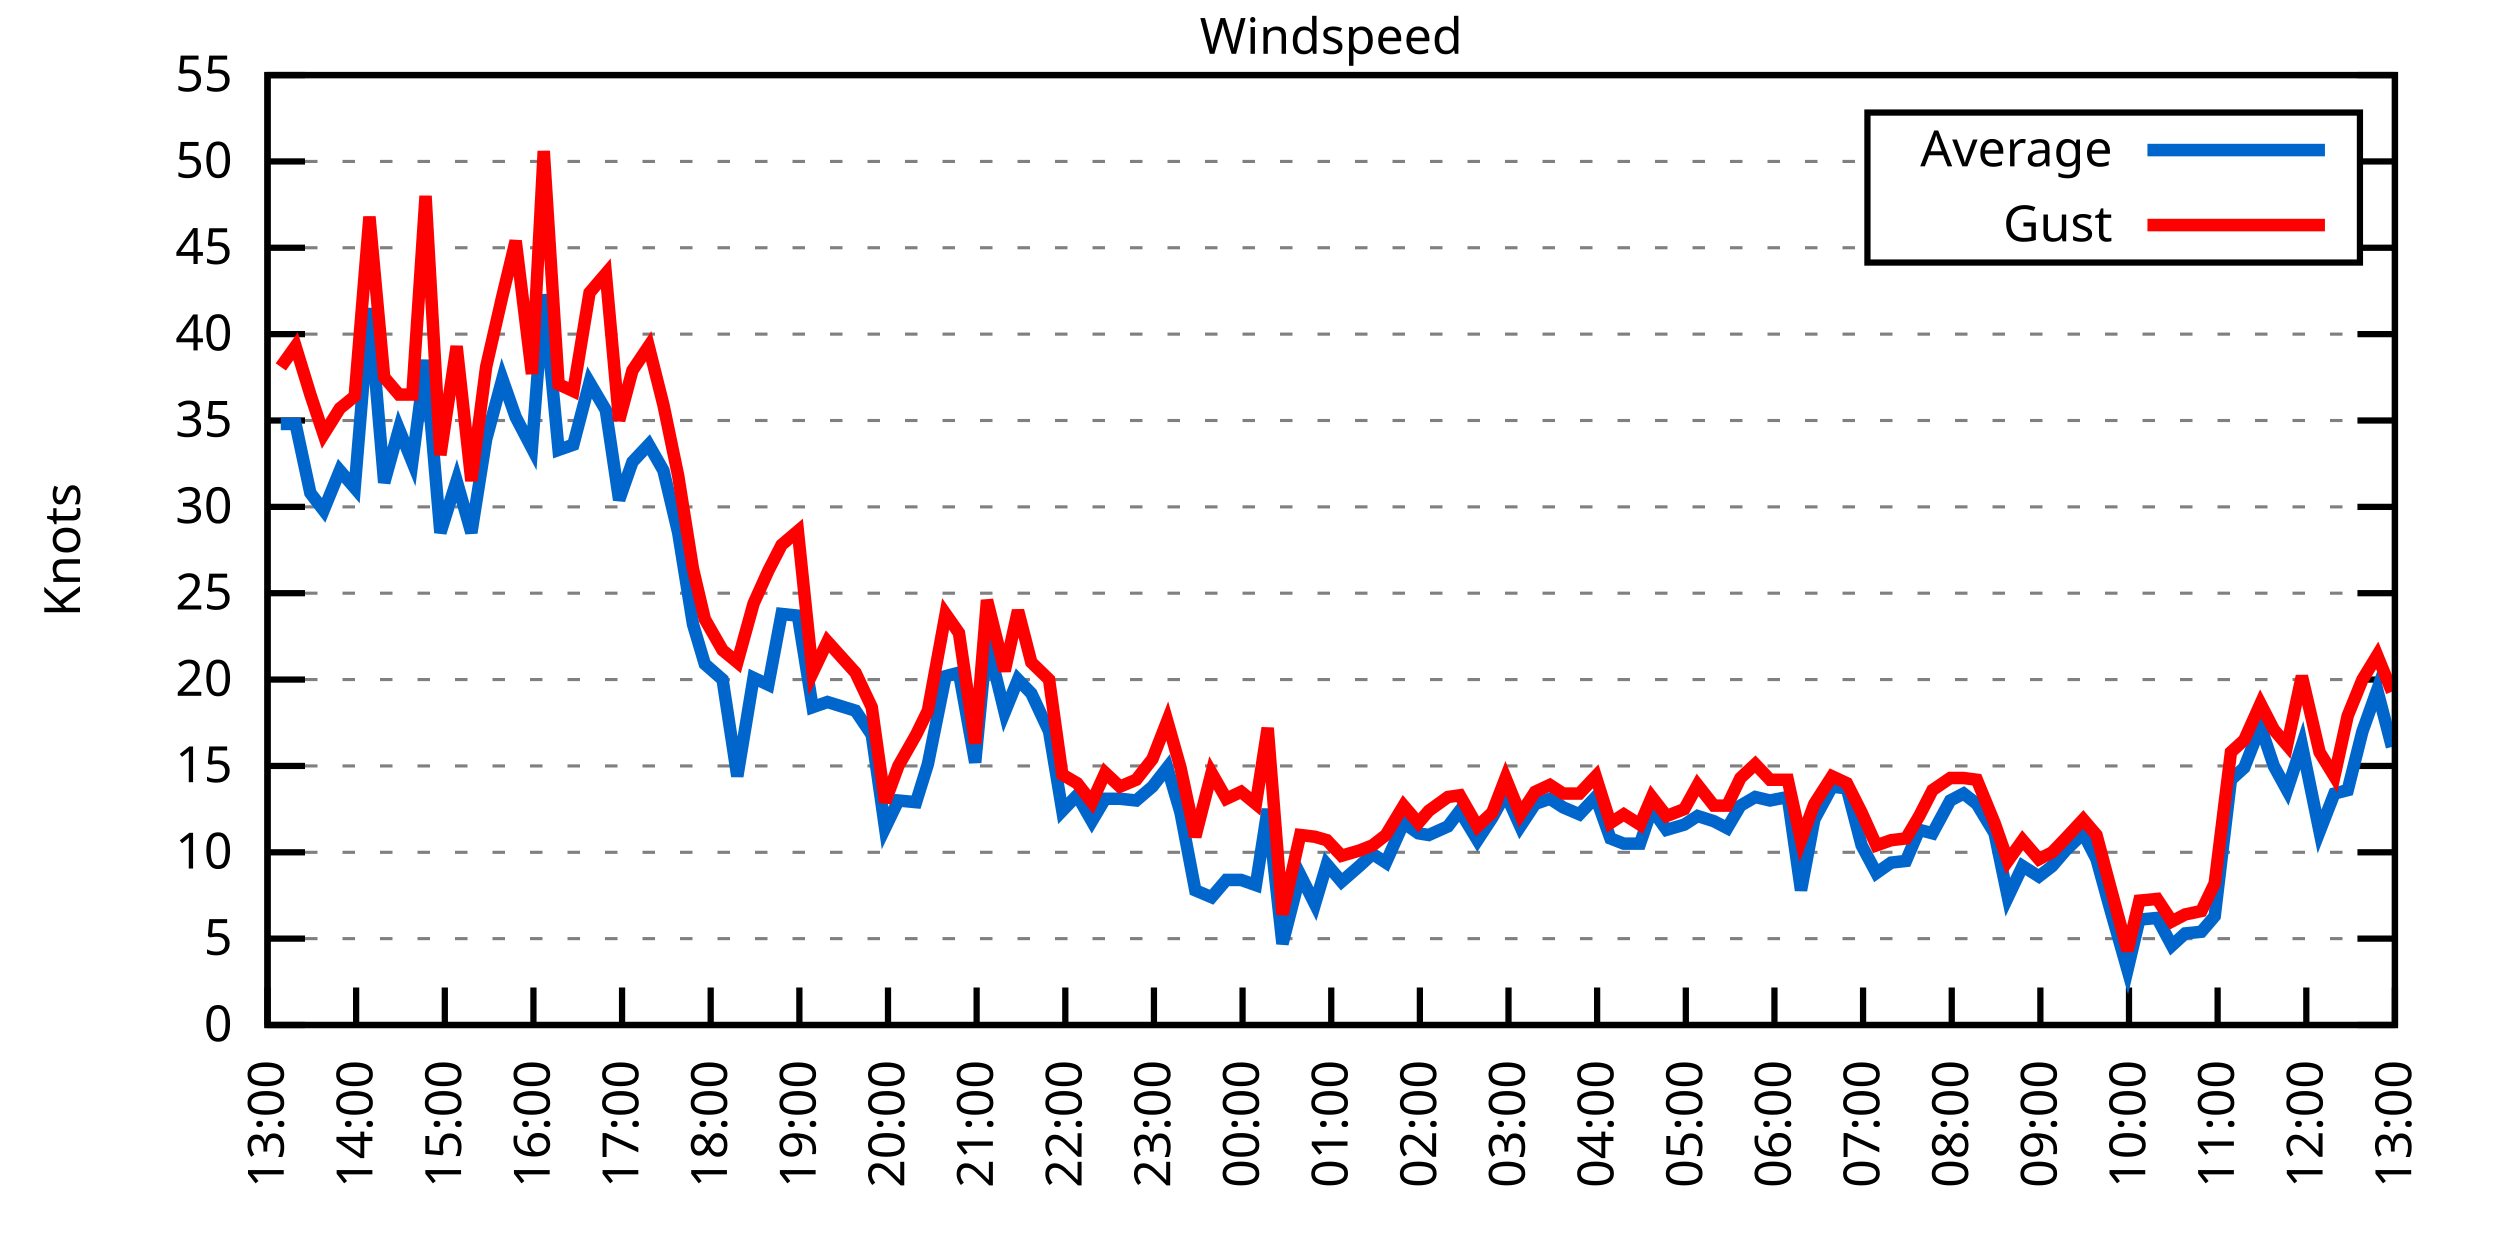
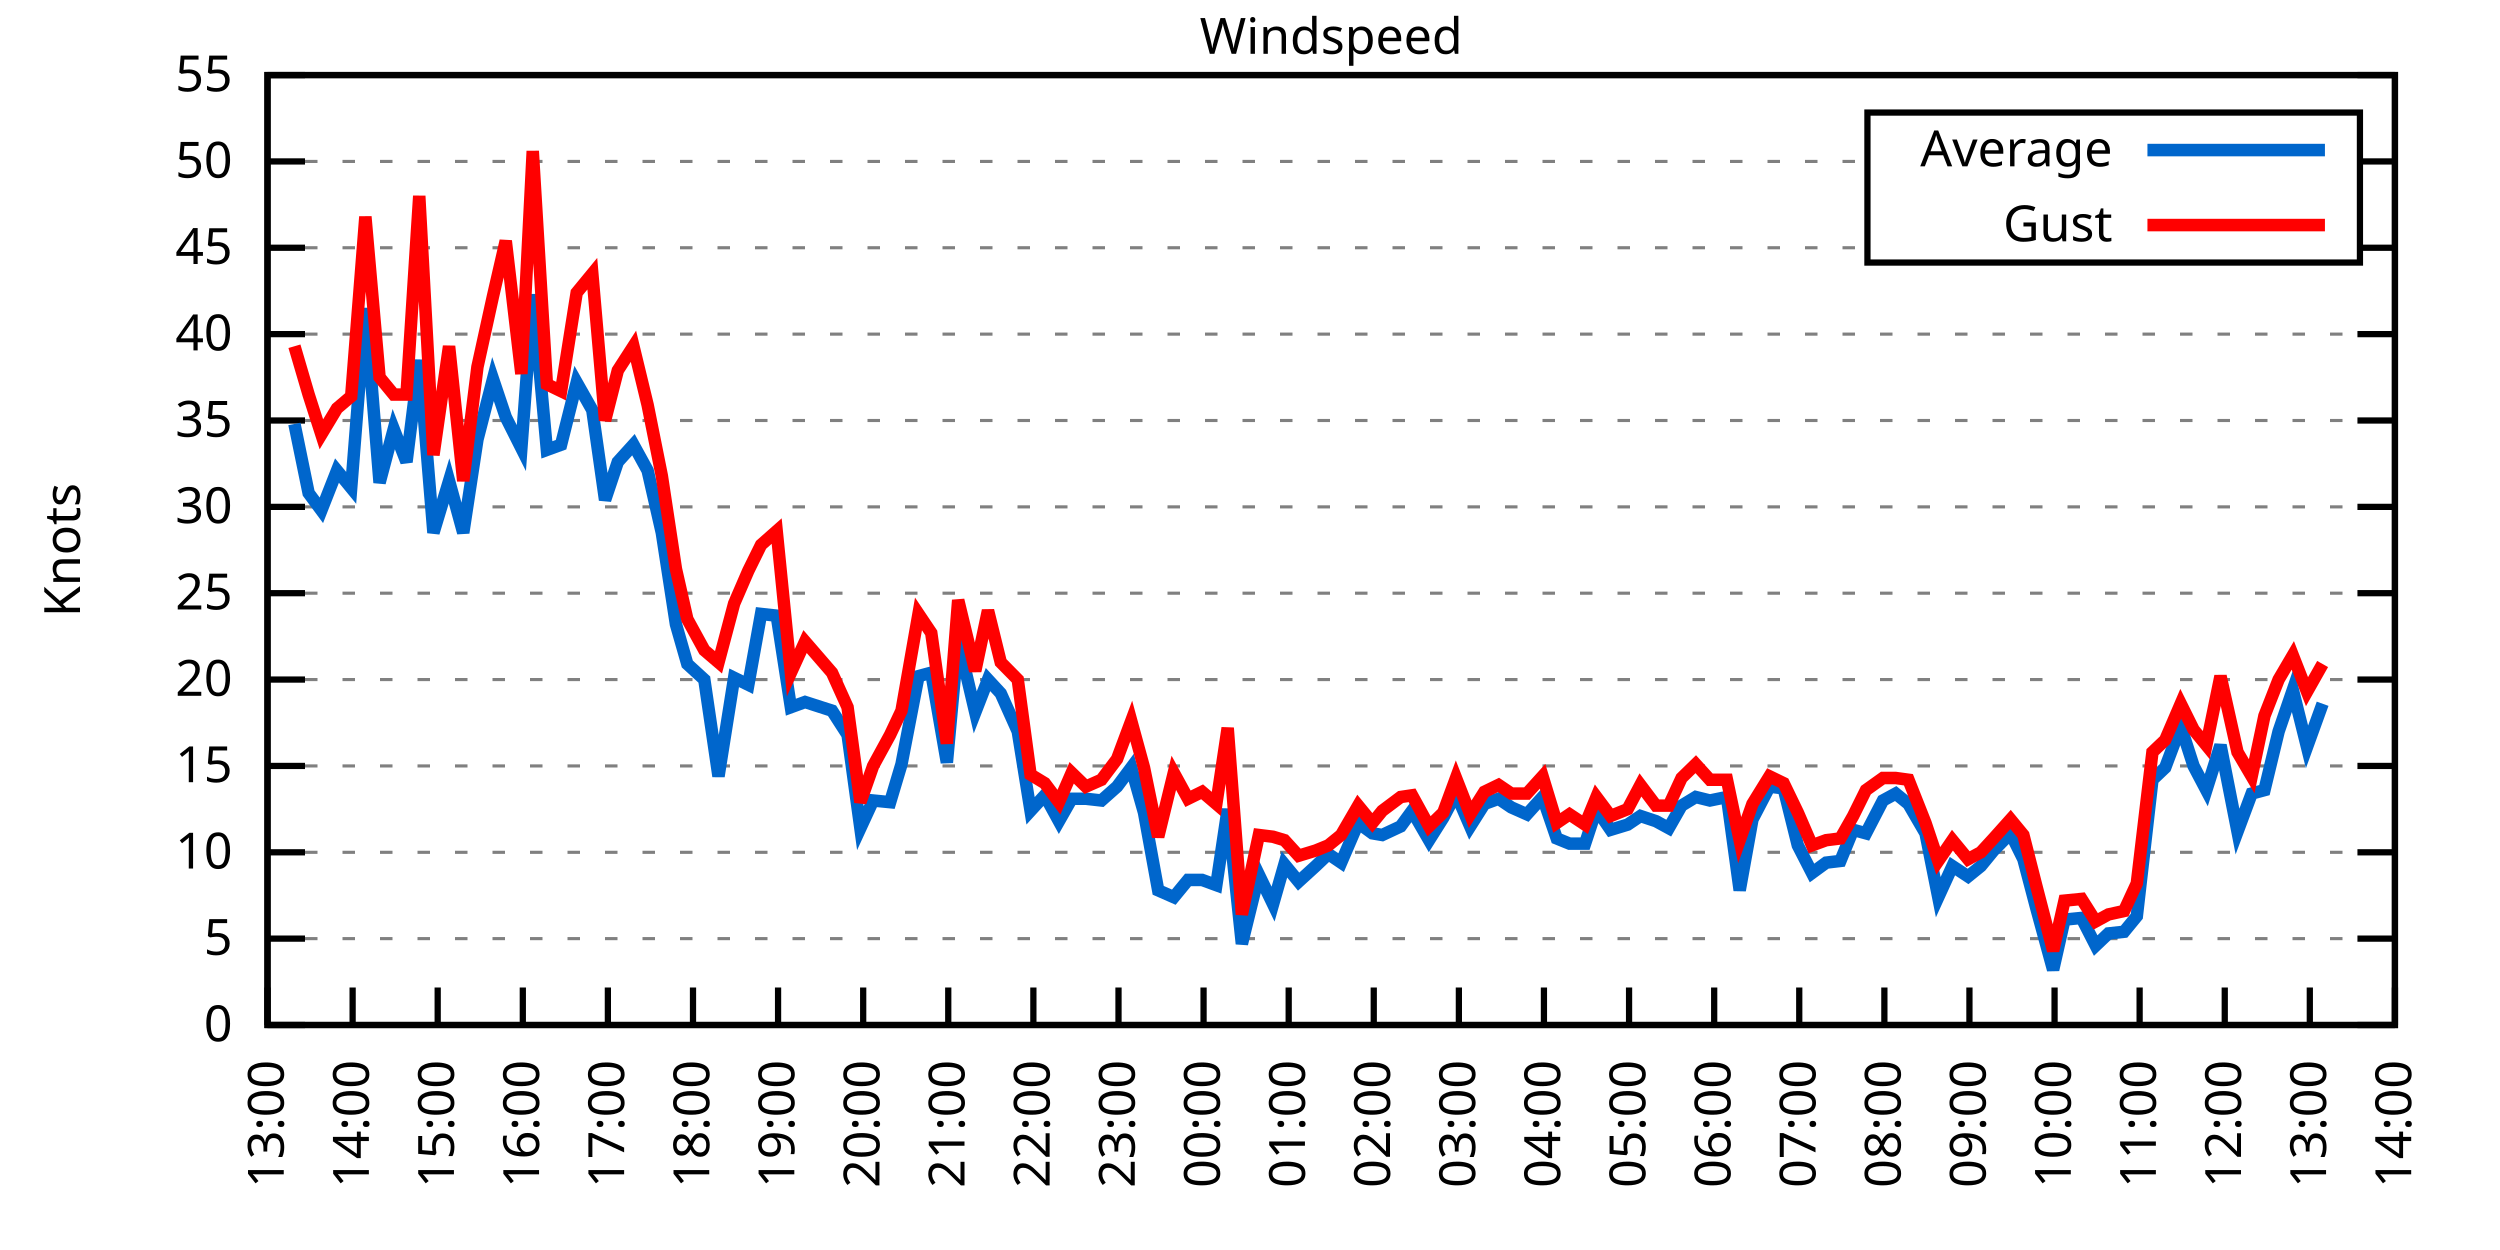
<svg xmlns="http://www.w3.org/2000/svg" xmlns:xlink="http://www.w3.org/1999/xlink" width="400" height="200" viewBox="0 0 400 200">
  <g id="gnuplot_canvas">
    <rect x="0" y="0" width="400" height="200" fill="none" />
    <defs>
      <circle id="gpDot" r="0.5" stroke-width="0.5" stroke="currentColor" />
      <path id="gpPt0" stroke-width="0.333" stroke="currentColor" d="M-1,0 h2 M0,-1 v2" />
      <path id="gpPt1" stroke-width="0.333" stroke="currentColor" d="M-1,-1 L1,1 M1,-1 L-1,1" />
      <path id="gpPt2" stroke-width="0.333" stroke="currentColor" d="M-1,0 L1,0 M0,-1 L0,1 M-1,-1 L1,1 M-1,1 L1,-1" />
      <rect id="gpPt3" stroke-width="0.333" stroke="currentColor" x="-1" y="-1" width="2" height="2" />
      <rect id="gpPt4" stroke-width="0.333" stroke="currentColor" fill="currentColor" x="-1" y="-1" width="2" height="2" />
      <circle id="gpPt5" stroke-width="0.333" stroke="currentColor" cx="0" cy="0" r="1" />
      <use xlink:href="#gpPt5" id="gpPt6" fill="currentColor" stroke="none" />
      <path id="gpPt7" stroke-width="0.333" stroke="currentColor" d="M0,-1.33 L-1.33,0.67 L1.33,0.67 z" />
      <use xlink:href="#gpPt7" id="gpPt8" fill="currentColor" stroke="none" />
      <use xlink:href="#gpPt7" id="gpPt9" stroke="currentColor" transform="rotate(180)" />
      <use xlink:href="#gpPt9" id="gpPt10" fill="currentColor" stroke="none" />
      <use xlink:href="#gpPt3" id="gpPt11" stroke="currentColor" transform="rotate(45)" />
      <use xlink:href="#gpPt11" id="gpPt12" fill="currentColor" stroke="none" />
      <path id="gpPt13" stroke-width="0.333" stroke="currentColor" d="M0,1.330 L1.265,0.411 L0.782,-1.067 L-0.782,-1.076 L-1.265,0.411 z" />
      <use xlink:href="#gpPt13" id="gpPt14" fill="currentColor" stroke="none" />
      <filter id="textbox" filterUnits="objectBoundingBox" x="0" y="0" height="1" width="1">
        <feFlood flood-color="white" flood-opacity="1" result="bgnd" />
        <feComposite in="SourceGraphic" in2="bgnd" operator="atop" />
      </filter>
      <filter id="greybox" filterUnits="objectBoundingBox" x="0" y="0" height="1" width="1">
        <feFlood flood-color="lightgrey" flood-opacity="1" result="grey" />
        <feComposite in="SourceGraphic" in2="grey" operator="atop" />
      </filter>
    </defs>
    <g fill="none" color="white" stroke="currentColor" stroke-width="1.00" stroke-linecap="butt" stroke-linejoin="miter">
</g>
    <g fill="none" color="black" stroke="currentColor" stroke-width="1.00" stroke-linecap="butt" stroke-linejoin="miter">
      <g stroke="none" shape-rendering="crispEdges">
        <polygon fill="rgb(255, 255, 255)" points="42.80,164.00 383.18,164.00 383.18,12.02 42.80,12.02 " />
      </g>
    </g>
    <g fill="none" color="black" stroke="currentColor" stroke-width="1.00" stroke-linecap="butt" stroke-linejoin="miter">
</g>
    <g fill="none" color="black" stroke="black" stroke-width="0.50" stroke-linecap="butt" stroke-linejoin="miter">
</g>
    <g fill="none" color="gray" stroke="currentColor" stroke-width="0.50" stroke-linecap="butt" stroke-linejoin="miter">
      <path stroke="gray" stroke-dasharray="2,4" class="gridline" d="M42.80,164.00 L383.19,164.00  " />
    </g>
    <g fill="none" color="gray" stroke="gray" stroke-width="1.00" stroke-linecap="butt" stroke-linejoin="miter">
</g>
    <g fill="none" color="black" stroke="currentColor" stroke-width="1.00" stroke-linecap="butt" stroke-linejoin="miter">
      <path stroke="black" d="M42.80,164.00 L48.80,164.00 M383.19,164.00 L377.19,164.00  " />
      <g transform="translate(37.20,166.60)" stroke="none" fill="black" font-family="Sans" font-size="8.00" text-anchor="end">
        <text>
          <tspan font-family="Sans"> 0</tspan>
        </text>
      </g>
    </g>
    <g fill="none" color="black" stroke="currentColor" stroke-width="1.00" stroke-linecap="butt" stroke-linejoin="miter">
</g>
    <g fill="none" color="black" stroke="black" stroke-width="0.50" stroke-linecap="butt" stroke-linejoin="miter">
</g>
    <g fill="none" color="gray" stroke="currentColor" stroke-width="0.50" stroke-linecap="butt" stroke-linejoin="miter">
      <path stroke="gray" stroke-dasharray="2,4" class="gridline" d="M42.80,150.18 L383.19,150.18  " />
    </g>
    <g fill="none" color="gray" stroke="gray" stroke-width="1.00" stroke-linecap="butt" stroke-linejoin="miter">
</g>
    <g fill="none" color="black" stroke="currentColor" stroke-width="1.00" stroke-linecap="butt" stroke-linejoin="miter">
      <path stroke="black" d="M42.80,150.18 L48.80,150.18 M383.19,150.18 L377.19,150.18  " />
      <g transform="translate(37.20,152.78)" stroke="none" fill="black" font-family="Sans" font-size="8.00" text-anchor="end">
        <text>
          <tspan font-family="Sans"> 5</tspan>
        </text>
      </g>
    </g>
    <g fill="none" color="black" stroke="currentColor" stroke-width="1.00" stroke-linecap="butt" stroke-linejoin="miter">
</g>
    <g fill="none" color="black" stroke="black" stroke-width="0.50" stroke-linecap="butt" stroke-linejoin="miter">
</g>
    <g fill="none" color="gray" stroke="currentColor" stroke-width="0.50" stroke-linecap="butt" stroke-linejoin="miter">
      <path stroke="gray" stroke-dasharray="2,4" class="gridline" d="M42.80,136.37 L383.19,136.37  " />
    </g>
    <g fill="none" color="gray" stroke="gray" stroke-width="1.00" stroke-linecap="butt" stroke-linejoin="miter">
</g>
    <g fill="none" color="black" stroke="currentColor" stroke-width="1.00" stroke-linecap="butt" stroke-linejoin="miter">
      <path stroke="black" d="M42.80,136.37 L48.80,136.37 M383.19,136.37 L377.19,136.37  " />
      <g transform="translate(37.20,138.97)" stroke="none" fill="black" font-family="Sans" font-size="8.00" text-anchor="end">
        <text>
          <tspan font-family="Sans"> 10</tspan>
        </text>
      </g>
    </g>
    <g fill="none" color="black" stroke="currentColor" stroke-width="1.00" stroke-linecap="butt" stroke-linejoin="miter">
</g>
    <g fill="none" color="black" stroke="black" stroke-width="0.50" stroke-linecap="butt" stroke-linejoin="miter">
</g>
    <g fill="none" color="gray" stroke="currentColor" stroke-width="0.50" stroke-linecap="butt" stroke-linejoin="miter">
      <path stroke="gray" stroke-dasharray="2,4" class="gridline" d="M42.80,122.55 L383.19,122.55  " />
    </g>
    <g fill="none" color="gray" stroke="gray" stroke-width="1.00" stroke-linecap="butt" stroke-linejoin="miter">
</g>
    <g fill="none" color="black" stroke="currentColor" stroke-width="1.00" stroke-linecap="butt" stroke-linejoin="miter">
      <path stroke="black" d="M42.80,122.55 L48.80,122.55 M383.19,122.55 L377.19,122.55  " />
      <g transform="translate(37.20,125.15)" stroke="none" fill="black" font-family="Sans" font-size="8.00" text-anchor="end">
        <text>
          <tspan font-family="Sans"> 15</tspan>
        </text>
      </g>
    </g>
    <g fill="none" color="black" stroke="currentColor" stroke-width="1.00" stroke-linecap="butt" stroke-linejoin="miter">
</g>
    <g fill="none" color="black" stroke="black" stroke-width="0.50" stroke-linecap="butt" stroke-linejoin="miter">
</g>
    <g fill="none" color="gray" stroke="currentColor" stroke-width="0.50" stroke-linecap="butt" stroke-linejoin="miter">
      <path stroke="gray" stroke-dasharray="2,4" class="gridline" d="M42.80,108.73 L383.19,108.73  " />
    </g>
    <g fill="none" color="gray" stroke="gray" stroke-width="1.00" stroke-linecap="butt" stroke-linejoin="miter">
</g>
    <g fill="none" color="black" stroke="currentColor" stroke-width="1.00" stroke-linecap="butt" stroke-linejoin="miter">
      <path stroke="black" d="M42.80,108.73 L48.80,108.73 M383.19,108.73 L377.19,108.73  " />
      <g transform="translate(37.20,111.33)" stroke="none" fill="black" font-family="Sans" font-size="8.00" text-anchor="end">
        <text>
          <tspan font-family="Sans"> 20</tspan>
        </text>
      </g>
    </g>
    <g fill="none" color="black" stroke="currentColor" stroke-width="1.00" stroke-linecap="butt" stroke-linejoin="miter">
</g>
    <g fill="none" color="black" stroke="black" stroke-width="0.50" stroke-linecap="butt" stroke-linejoin="miter">
</g>
    <g fill="none" color="gray" stroke="currentColor" stroke-width="0.50" stroke-linecap="butt" stroke-linejoin="miter">
      <path stroke="gray" stroke-dasharray="2,4" class="gridline" d="M42.80,94.91 L383.19,94.91  " />
    </g>
    <g fill="none" color="gray" stroke="gray" stroke-width="1.00" stroke-linecap="butt" stroke-linejoin="miter">
</g>
    <g fill="none" color="black" stroke="currentColor" stroke-width="1.00" stroke-linecap="butt" stroke-linejoin="miter">
      <path stroke="black" d="M42.80,94.91 L48.80,94.91 M383.19,94.91 L377.19,94.91  " />
      <g transform="translate(37.20,97.51)" stroke="none" fill="black" font-family="Sans" font-size="8.00" text-anchor="end">
        <text>
          <tspan font-family="Sans"> 25</tspan>
        </text>
      </g>
    </g>
    <g fill="none" color="black" stroke="currentColor" stroke-width="1.00" stroke-linecap="butt" stroke-linejoin="miter">
</g>
    <g fill="none" color="black" stroke="black" stroke-width="0.50" stroke-linecap="butt" stroke-linejoin="miter">
</g>
    <g fill="none" color="gray" stroke="currentColor" stroke-width="0.50" stroke-linecap="butt" stroke-linejoin="miter">
      <path stroke="gray" stroke-dasharray="2,4" class="gridline" d="M42.80,81.10 L383.19,81.10  " />
    </g>
    <g fill="none" color="gray" stroke="gray" stroke-width="1.00" stroke-linecap="butt" stroke-linejoin="miter">
</g>
    <g fill="none" color="black" stroke="currentColor" stroke-width="1.00" stroke-linecap="butt" stroke-linejoin="miter">
      <path stroke="black" d="M42.80,81.10 L48.80,81.10 M383.19,81.10 L377.19,81.10  " />
      <g transform="translate(37.20,83.70)" stroke="none" fill="black" font-family="Sans" font-size="8.00" text-anchor="end">
        <text>
          <tspan font-family="Sans"> 30</tspan>
        </text>
      </g>
    </g>
    <g fill="none" color="black" stroke="currentColor" stroke-width="1.00" stroke-linecap="butt" stroke-linejoin="miter">
</g>
    <g fill="none" color="black" stroke="black" stroke-width="0.50" stroke-linecap="butt" stroke-linejoin="miter">
</g>
    <g fill="none" color="gray" stroke="currentColor" stroke-width="0.50" stroke-linecap="butt" stroke-linejoin="miter">
      <path stroke="gray" stroke-dasharray="2,4" class="gridline" d="M42.80,67.28 L383.19,67.28  " />
    </g>
    <g fill="none" color="gray" stroke="gray" stroke-width="1.00" stroke-linecap="butt" stroke-linejoin="miter">
</g>
    <g fill="none" color="black" stroke="currentColor" stroke-width="1.00" stroke-linecap="butt" stroke-linejoin="miter">
      <path stroke="black" d="M42.80,67.28 L48.80,67.28 M383.19,67.28 L377.19,67.28  " />
      <g transform="translate(37.20,69.88)" stroke="none" fill="black" font-family="Sans" font-size="8.00" text-anchor="end">
        <text>
          <tspan font-family="Sans"> 35</tspan>
        </text>
      </g>
    </g>
    <g fill="none" color="black" stroke="currentColor" stroke-width="1.00" stroke-linecap="butt" stroke-linejoin="miter">
</g>
    <g fill="none" color="black" stroke="black" stroke-width="0.50" stroke-linecap="butt" stroke-linejoin="miter">
</g>
    <g fill="none" color="gray" stroke="currentColor" stroke-width="0.50" stroke-linecap="butt" stroke-linejoin="miter">
      <path stroke="gray" stroke-dasharray="2,4" class="gridline" d="M42.80,53.46 L383.19,53.46  " />
    </g>
    <g fill="none" color="gray" stroke="gray" stroke-width="1.00" stroke-linecap="butt" stroke-linejoin="miter">
</g>
    <g fill="none" color="black" stroke="currentColor" stroke-width="1.00" stroke-linecap="butt" stroke-linejoin="miter">
      <path stroke="black" d="M42.80,53.46 L48.80,53.46 M383.19,53.46 L377.19,53.46  " />
      <g transform="translate(37.20,56.06)" stroke="none" fill="black" font-family="Sans" font-size="8.00" text-anchor="end">
        <text>
          <tspan font-family="Sans"> 40</tspan>
        </text>
      </g>
    </g>
    <g fill="none" color="black" stroke="currentColor" stroke-width="1.00" stroke-linecap="butt" stroke-linejoin="miter">
</g>
    <g fill="none" color="black" stroke="black" stroke-width="0.50" stroke-linecap="butt" stroke-linejoin="miter">
</g>
    <g fill="none" color="gray" stroke="currentColor" stroke-width="0.50" stroke-linecap="butt" stroke-linejoin="miter">
      <path stroke="gray" stroke-dasharray="2,4" class="gridline" d="M42.80,39.64 L298.79,39.64 M377.59,39.64 L383.19,39.64  " />
    </g>
    <g fill="none" color="gray" stroke="gray" stroke-width="1.00" stroke-linecap="butt" stroke-linejoin="miter">
</g>
    <g fill="none" color="black" stroke="currentColor" stroke-width="1.00" stroke-linecap="butt" stroke-linejoin="miter">
      <path stroke="black" d="M42.80,39.64 L48.80,39.64 M383.19,39.64 L377.19,39.64  " />
      <g transform="translate(37.20,42.24)" stroke="none" fill="black" font-family="Sans" font-size="8.00" text-anchor="end">
        <text>
          <tspan font-family="Sans"> 45</tspan>
        </text>
      </g>
    </g>
    <g fill="none" color="black" stroke="currentColor" stroke-width="1.00" stroke-linecap="butt" stroke-linejoin="miter">
</g>
    <g fill="none" color="black" stroke="black" stroke-width="0.50" stroke-linecap="butt" stroke-linejoin="miter">
</g>
    <g fill="none" color="gray" stroke="currentColor" stroke-width="0.50" stroke-linecap="butt" stroke-linejoin="miter">
      <path stroke="gray" stroke-dasharray="2,4" class="gridline" d="M42.80,25.83 L298.79,25.83 M377.59,25.83 L383.19,25.83  " />
    </g>
    <g fill="none" color="gray" stroke="gray" stroke-width="1.00" stroke-linecap="butt" stroke-linejoin="miter">
</g>
    <g fill="none" color="black" stroke="currentColor" stroke-width="1.00" stroke-linecap="butt" stroke-linejoin="miter">
      <path stroke="black" d="M42.80,25.83 L48.80,25.83 M383.19,25.83 L377.19,25.83  " />
      <g transform="translate(37.20,28.43)" stroke="none" fill="black" font-family="Sans" font-size="8.00" text-anchor="end">
        <text>
          <tspan font-family="Sans"> 50</tspan>
        </text>
      </g>
    </g>
    <g fill="none" color="black" stroke="currentColor" stroke-width="1.00" stroke-linecap="butt" stroke-linejoin="miter">
</g>
    <g fill="none" color="black" stroke="black" stroke-width="0.50" stroke-linecap="butt" stroke-linejoin="miter">
</g>
    <g fill="none" color="gray" stroke="currentColor" stroke-width="0.50" stroke-linecap="butt" stroke-linejoin="miter">
      <path stroke="gray" stroke-dasharray="2,4" class="gridline" d="M42.80,12.01 L383.19,12.01  " />
    </g>
    <g fill="none" color="gray" stroke="gray" stroke-width="1.00" stroke-linecap="butt" stroke-linejoin="miter">
</g>
    <g fill="none" color="black" stroke="currentColor" stroke-width="1.00" stroke-linecap="butt" stroke-linejoin="miter">
      <path stroke="black" d="M42.80,12.01 L48.80,12.01 M383.19,12.01 L377.19,12.01  " />
      <g transform="translate(37.20,14.61)" stroke="none" fill="black" font-family="Sans" font-size="8.00" text-anchor="end">
        <text>
          <tspan font-family="Sans"> 55</tspan>
        </text>
      </g>
    </g>
    <g fill="none" color="black" stroke="currentColor" stroke-width="1.00" stroke-linecap="butt" stroke-linejoin="miter">
      <path stroke="black" d="M42.80,164.00 L42.80,158.00  " />
      <g transform="translate(45.40,169.60) rotate(270.00)" stroke="none" fill="black" font-family="Sans" font-size="8.00" text-anchor="end">
        <text>
          <tspan font-family="Sans">13:00</tspan>
        </text>
      </g>
    </g>
    <g fill="none" color="black" stroke="currentColor" stroke-width="1.00" stroke-linecap="butt" stroke-linejoin="miter">
-       <path stroke="black" d="M56.98,164.00 L56.98,158.00  " />
-       <g transform="translate(59.58,169.60) rotate(270.00)" stroke="none" fill="black" font-family="Sans" font-size="8.00" text-anchor="end">
+       <path stroke="black" d="M56.42,164.00 L56.42,158.00  " />
+       <g transform="translate(59.02,169.60) rotate(270.00)" stroke="none" fill="black" font-family="Sans" font-size="8.00" text-anchor="end">
        <text>
          <tspan font-family="Sans">14:00</tspan>
        </text>
      </g>
    </g>
    <g fill="none" color="black" stroke="currentColor" stroke-width="1.00" stroke-linecap="butt" stroke-linejoin="miter">
-       <path stroke="black" d="M71.17,164.00 L71.17,158.00  " />
-       <g transform="translate(73.77,169.60) rotate(270.00)" stroke="none" fill="black" font-family="Sans" font-size="8.00" text-anchor="end">
+       <path stroke="black" d="M70.03,164.00 L70.03,158.00  " />
+       <g transform="translate(72.63,169.60) rotate(270.00)" stroke="none" fill="black" font-family="Sans" font-size="8.00" text-anchor="end">
        <text>
          <tspan font-family="Sans">15:00</tspan>
        </text>
      </g>
    </g>
    <g fill="none" color="black" stroke="currentColor" stroke-width="1.00" stroke-linecap="butt" stroke-linejoin="miter">
-       <path stroke="black" d="M85.35,164.00 L85.35,158.00  " />
-       <g transform="translate(87.95,169.60) rotate(270.00)" stroke="none" fill="black" font-family="Sans" font-size="8.00" text-anchor="end">
+       <path stroke="black" d="M83.65,164.00 L83.65,158.00  " />
+       <g transform="translate(86.25,169.60) rotate(270.00)" stroke="none" fill="black" font-family="Sans" font-size="8.00" text-anchor="end">
        <text>
          <tspan font-family="Sans">16:00</tspan>
        </text>
      </g>
    </g>
    <g fill="none" color="black" stroke="currentColor" stroke-width="1.00" stroke-linecap="butt" stroke-linejoin="miter">
-       <path stroke="black" d="M99.53,164.00 L99.53,158.00  " />
-       <g transform="translate(102.13,169.60) rotate(270.00)" stroke="none" fill="black" font-family="Sans" font-size="8.00" text-anchor="end">
+       <path stroke="black" d="M97.26,164.00 L97.26,158.00  " />
+       <g transform="translate(99.86,169.60) rotate(270.00)" stroke="none" fill="black" font-family="Sans" font-size="8.00" text-anchor="end">
        <text>
          <tspan font-family="Sans">17:00</tspan>
        </text>
      </g>
    </g>
    <g fill="none" color="black" stroke="currentColor" stroke-width="1.00" stroke-linecap="butt" stroke-linejoin="miter">
-       <path stroke="black" d="M113.71,164.00 L113.71,158.00  " />
-       <g transform="translate(116.31,169.60) rotate(270.00)" stroke="none" fill="black" font-family="Sans" font-size="8.00" text-anchor="end">
+       <path stroke="black" d="M110.88,164.00 L110.88,158.00  " />
+       <g transform="translate(113.48,169.60) rotate(270.00)" stroke="none" fill="black" font-family="Sans" font-size="8.00" text-anchor="end">
        <text>
          <tspan font-family="Sans">18:00</tspan>
        </text>
      </g>
    </g>
    <g fill="none" color="black" stroke="currentColor" stroke-width="1.00" stroke-linecap="butt" stroke-linejoin="miter">
-       <path stroke="black" d="M127.90,164.00 L127.90,158.00  " />
-       <g transform="translate(130.50,169.60) rotate(270.00)" stroke="none" fill="black" font-family="Sans" font-size="8.00" text-anchor="end">
+       <path stroke="black" d="M124.49,164.00 L124.49,158.00  " />
+       <g transform="translate(127.09,169.60) rotate(270.00)" stroke="none" fill="black" font-family="Sans" font-size="8.00" text-anchor="end">
        <text>
          <tspan font-family="Sans">19:00</tspan>
        </text>
      </g>
    </g>
    <g fill="none" color="black" stroke="currentColor" stroke-width="1.00" stroke-linecap="butt" stroke-linejoin="miter">
-       <path stroke="black" d="M142.08,164.00 L142.08,158.00  " />
-       <g transform="translate(144.68,169.60) rotate(270.00)" stroke="none" fill="black" font-family="Sans" font-size="8.00" text-anchor="end">
+       <path stroke="black" d="M138.11,164.00 L138.11,158.00  " />
+       <g transform="translate(140.71,169.60) rotate(270.00)" stroke="none" fill="black" font-family="Sans" font-size="8.00" text-anchor="end">
        <text>
          <tspan font-family="Sans">20:00</tspan>
        </text>
      </g>
    </g>
    <g fill="none" color="black" stroke="currentColor" stroke-width="1.00" stroke-linecap="butt" stroke-linejoin="miter">
-       <path stroke="black" d="M156.26,164.00 L156.26,158.00  " />
-       <g transform="translate(158.86,169.60) rotate(270.00)" stroke="none" fill="black" font-family="Sans" font-size="8.00" text-anchor="end">
+       <path stroke="black" d="M151.72,164.00 L151.72,158.00  " />
+       <g transform="translate(154.32,169.60) rotate(270.00)" stroke="none" fill="black" font-family="Sans" font-size="8.00" text-anchor="end">
        <text>
          <tspan font-family="Sans">21:00</tspan>
        </text>
      </g>
    </g>
    <g fill="none" color="black" stroke="currentColor" stroke-width="1.00" stroke-linecap="butt" stroke-linejoin="miter">
-       <path stroke="black" d="M170.45,164.00 L170.45,158.00  " />
-       <g transform="translate(173.05,169.60) rotate(270.00)" stroke="none" fill="black" font-family="Sans" font-size="8.00" text-anchor="end">
+       <path stroke="black" d="M165.34,164.00 L165.34,158.00  " />
+       <g transform="translate(167.94,169.60) rotate(270.00)" stroke="none" fill="black" font-family="Sans" font-size="8.00" text-anchor="end">
        <text>
          <tspan font-family="Sans">22:00</tspan>
        </text>
      </g>
    </g>
    <g fill="none" color="black" stroke="currentColor" stroke-width="1.00" stroke-linecap="butt" stroke-linejoin="miter">
-       <path stroke="black" d="M184.63,164.00 L184.63,158.00  " />
-       <g transform="translate(187.23,169.60) rotate(270.00)" stroke="none" fill="black" font-family="Sans" font-size="8.00" text-anchor="end">
+       <path stroke="black" d="M178.96,164.00 L178.96,158.00  " />
+       <g transform="translate(181.56,169.60) rotate(270.00)" stroke="none" fill="black" font-family="Sans" font-size="8.00" text-anchor="end">
        <text>
          <tspan font-family="Sans">23:00</tspan>
        </text>
      </g>
    </g>
    <g fill="none" color="black" stroke="currentColor" stroke-width="1.00" stroke-linecap="butt" stroke-linejoin="miter">
-       <path stroke="black" d="M198.81,164.00 L198.81,158.00  " />
-       <g transform="translate(201.41,169.60) rotate(270.00)" stroke="none" fill="black" font-family="Sans" font-size="8.00" text-anchor="end">
+       <path stroke="black" d="M192.57,164.00 L192.57,158.00  " />
+       <g transform="translate(195.17,169.60) rotate(270.00)" stroke="none" fill="black" font-family="Sans" font-size="8.00" text-anchor="end">
        <text>
          <tspan font-family="Sans">00:00</tspan>
        </text>
      </g>
    </g>
    <g fill="none" color="black" stroke="currentColor" stroke-width="1.00" stroke-linecap="butt" stroke-linejoin="miter">
-       <path stroke="black" d="M213.00,164.00 L213.00,158.00  " />
-       <g transform="translate(215.60,169.60) rotate(270.00)" stroke="none" fill="black" font-family="Sans" font-size="8.00" text-anchor="end">
+       <path stroke="black" d="M206.19,164.00 L206.19,158.00  " />
+       <g transform="translate(208.79,169.60) rotate(270.00)" stroke="none" fill="black" font-family="Sans" font-size="8.00" text-anchor="end">
        <text>
          <tspan font-family="Sans">01:00</tspan>
        </text>
      </g>
    </g>
    <g fill="none" color="black" stroke="currentColor" stroke-width="1.00" stroke-linecap="butt" stroke-linejoin="miter">
-       <path stroke="black" d="M227.18,164.00 L227.18,158.00  " />
-       <g transform="translate(229.78,169.60) rotate(270.00)" stroke="none" fill="black" font-family="Sans" font-size="8.00" text-anchor="end">
+       <path stroke="black" d="M219.80,164.00 L219.80,158.00  " />
+       <g transform="translate(222.40,169.60) rotate(270.00)" stroke="none" fill="black" font-family="Sans" font-size="8.00" text-anchor="end">
        <text>
          <tspan font-family="Sans">02:00</tspan>
        </text>
      </g>
    </g>
    <g fill="none" color="black" stroke="currentColor" stroke-width="1.00" stroke-linecap="butt" stroke-linejoin="miter">
-       <path stroke="black" d="M241.36,164.00 L241.36,158.00  " />
-       <g transform="translate(243.96,169.60) rotate(270.00)" stroke="none" fill="black" font-family="Sans" font-size="8.00" text-anchor="end">
+       <path stroke="black" d="M233.42,164.00 L233.42,158.00  " />
+       <g transform="translate(236.02,169.60) rotate(270.00)" stroke="none" fill="black" font-family="Sans" font-size="8.00" text-anchor="end">
        <text>
          <tspan font-family="Sans">03:00</tspan>
        </text>
      </g>
    </g>
    <g fill="none" color="black" stroke="currentColor" stroke-width="1.00" stroke-linecap="butt" stroke-linejoin="miter">
-       <path stroke="black" d="M255.54,164.00 L255.54,158.00  " />
-       <g transform="translate(258.14,169.60) rotate(270.00)" stroke="none" fill="black" font-family="Sans" font-size="8.00" text-anchor="end">
+       <path stroke="black" d="M247.03,164.00 L247.03,158.00  " />
+       <g transform="translate(249.63,169.60) rotate(270.00)" stroke="none" fill="black" font-family="Sans" font-size="8.00" text-anchor="end">
        <text>
          <tspan font-family="Sans">04:00</tspan>
        </text>
      </g>
    </g>
    <g fill="none" color="black" stroke="currentColor" stroke-width="1.00" stroke-linecap="butt" stroke-linejoin="miter">
-       <path stroke="black" d="M269.73,164.00 L269.73,158.00  " />
-       <g transform="translate(272.33,169.60) rotate(270.00)" stroke="none" fill="black" font-family="Sans" font-size="8.00" text-anchor="end">
+       <path stroke="black" d="M260.65,164.00 L260.65,158.00  " />
+       <g transform="translate(263.25,169.60) rotate(270.00)" stroke="none" fill="black" font-family="Sans" font-size="8.00" text-anchor="end">
        <text>
          <tspan font-family="Sans">05:00</tspan>
        </text>
      </g>
    </g>
    <g fill="none" color="black" stroke="currentColor" stroke-width="1.00" stroke-linecap="butt" stroke-linejoin="miter">
-       <path stroke="black" d="M283.91,164.00 L283.91,158.00  " />
-       <g transform="translate(286.51,169.60) rotate(270.00)" stroke="none" fill="black" font-family="Sans" font-size="8.00" text-anchor="end">
+       <path stroke="black" d="M274.27,164.00 L274.27,158.00  " />
+       <g transform="translate(276.87,169.60) rotate(270.00)" stroke="none" fill="black" font-family="Sans" font-size="8.00" text-anchor="end">
        <text>
          <tspan font-family="Sans">06:00</tspan>
        </text>
      </g>
    </g>
    <g fill="none" color="black" stroke="currentColor" stroke-width="1.00" stroke-linecap="butt" stroke-linejoin="miter">
-       <path stroke="black" d="M298.09,164.00 L298.09,158.00  " />
-       <g transform="translate(300.69,169.60) rotate(270.00)" stroke="none" fill="black" font-family="Sans" font-size="8.00" text-anchor="end">
+       <path stroke="black" d="M287.88,164.00 L287.88,158.00  " />
+       <g transform="translate(290.48,169.60) rotate(270.00)" stroke="none" fill="black" font-family="Sans" font-size="8.00" text-anchor="end">
        <text>
          <tspan font-family="Sans">07:00</tspan>
        </text>
      </g>
    </g>
    <g fill="none" color="black" stroke="currentColor" stroke-width="1.00" stroke-linecap="butt" stroke-linejoin="miter">
-       <path stroke="black" d="M312.28,164.00 L312.28,158.00  " />
-       <g transform="translate(314.88,169.60) rotate(270.00)" stroke="none" fill="black" font-family="Sans" font-size="8.00" text-anchor="end">
+       <path stroke="black" d="M301.50,164.00 L301.50,158.00  " />
+       <g transform="translate(304.10,169.60) rotate(270.00)" stroke="none" fill="black" font-family="Sans" font-size="8.00" text-anchor="end">
        <text>
          <tspan font-family="Sans">08:00</tspan>
        </text>
      </g>
    </g>
    <g fill="none" color="black" stroke="currentColor" stroke-width="1.00" stroke-linecap="butt" stroke-linejoin="miter">
-       <path stroke="black" d="M326.46,164.00 L326.46,158.00  " />
-       <g transform="translate(329.06,169.60) rotate(270.00)" stroke="none" fill="black" font-family="Sans" font-size="8.00" text-anchor="end">
+       <path stroke="black" d="M315.11,164.00 L315.11,158.00  " />
+       <g transform="translate(317.71,169.60) rotate(270.00)" stroke="none" fill="black" font-family="Sans" font-size="8.00" text-anchor="end">
        <text>
          <tspan font-family="Sans">09:00</tspan>
        </text>
      </g>
    </g>
    <g fill="none" color="black" stroke="currentColor" stroke-width="1.00" stroke-linecap="butt" stroke-linejoin="miter">
-       <path stroke="black" d="M340.64,164.00 L340.64,158.00  " />
-       <g transform="translate(343.24,169.60) rotate(270.00)" stroke="none" fill="black" font-family="Sans" font-size="8.00" text-anchor="end">
+       <path stroke="black" d="M328.73,164.00 L328.73,158.00  " />
+       <g transform="translate(331.33,169.60) rotate(270.00)" stroke="none" fill="black" font-family="Sans" font-size="8.00" text-anchor="end">
        <text>
          <tspan font-family="Sans">10:00</tspan>
        </text>
      </g>
    </g>
    <g fill="none" color="black" stroke="currentColor" stroke-width="1.00" stroke-linecap="butt" stroke-linejoin="miter">
-       <path stroke="black" d="M354.82,164.00 L354.82,158.00  " />
-       <g transform="translate(357.42,169.60) rotate(270.00)" stroke="none" fill="black" font-family="Sans" font-size="8.00" text-anchor="end">
+       <path stroke="black" d="M342.34,164.00 L342.34,158.00  " />
+       <g transform="translate(344.94,169.60) rotate(270.00)" stroke="none" fill="black" font-family="Sans" font-size="8.00" text-anchor="end">
        <text>
          <tspan font-family="Sans">11:00</tspan>
        </text>
      </g>
    </g>
    <g fill="none" color="black" stroke="currentColor" stroke-width="1.00" stroke-linecap="butt" stroke-linejoin="miter">
-       <path stroke="black" d="M369.01,164.00 L369.01,158.00  " />
-       <g transform="translate(371.61,169.60) rotate(270.00)" stroke="none" fill="black" font-family="Sans" font-size="8.00" text-anchor="end">
+       <path stroke="black" d="M355.96,164.00 L355.96,158.00  " />
+       <g transform="translate(358.56,169.60) rotate(270.00)" stroke="none" fill="black" font-family="Sans" font-size="8.00" text-anchor="end">
        <text>
          <tspan font-family="Sans">12:00</tspan>
+         </text>
+       </g>
+     </g>
+     <g fill="none" color="black" stroke="currentColor" stroke-width="1.00" stroke-linecap="butt" stroke-linejoin="miter">
+       <path stroke="black" d="M369.57,164.00 L369.57,158.00  " />
+       <g transform="translate(372.17,169.60) rotate(270.00)" stroke="none" fill="black" font-family="Sans" font-size="8.00" text-anchor="end">
+         <text>
+           <tspan font-family="Sans">13:00</tspan>
        </text>
      </g>
    </g>
    <g fill="none" color="black" stroke="currentColor" stroke-width="1.00" stroke-linecap="butt" stroke-linejoin="miter">
      <path stroke="black" d="M383.19,164.00 L383.19,158.00  " />
      <g transform="translate(385.79,169.60) rotate(270.00)" stroke="none" fill="black" font-family="Sans" font-size="8.00" text-anchor="end">
        <text>
-           <tspan font-family="Sans">13:00</tspan>
+           <tspan font-family="Sans">14:00</tspan>
        </text>
      </g>
    </g>
    <g fill="none" color="black" stroke="currentColor" stroke-width="1.00" stroke-linecap="butt" stroke-linejoin="miter">
</g>
    <g fill="none" color="black" stroke="currentColor" stroke-width="1.00" stroke-linecap="butt" stroke-linejoin="miter">
      <path stroke="black" d="M42.80,12.01 L42.80,164.00 L383.19,164.00 L383.19,12.01 L42.80,12.01 Z  " />
    </g>
    <g fill="none" color="black" stroke="currentColor" stroke-width="1.00" stroke-linecap="butt" stroke-linejoin="miter">
</g>
    <g fill="none" color="black" stroke="currentColor" stroke-width="1.00" stroke-linecap="butt" stroke-linejoin="miter">
      <path stroke="black" d="M298.79,42.01 L298.79,18.01 L377.59,18.01 L377.59,42.01 L298.79,42.01 Z  " />
    </g>
    <g id="Windspeed_plot_1">
      <g fill="none" color="white" stroke="black" stroke-width="2.00" stroke-linecap="butt" stroke-linejoin="miter">
</g>
      <g fill="none" color="black" stroke="currentColor" stroke-width="2.00" stroke-linecap="butt" stroke-linejoin="miter">
        <g transform="translate(337.99,26.61)" stroke="none" fill="black" font-family="Sans" font-size="8.00" text-anchor="end">
          <text>
            <tspan font-family="Sans">Average</tspan>
          </text>
        </g>
      </g>
      <g fill="none" color="black" stroke="currentColor" stroke-width="2.00" stroke-linecap="butt" stroke-linejoin="miter">
-         <path stroke="rgb(  0, 102, 204)" d="M343.59,24.01 L371.99,24.01 M44.93,67.83 L47.29,67.83 L49.66,78.89 L51.78,81.65 L54.38,75.29 L56.75,78.06   L59.11,49.32 L61.47,77.23 L63.84,68.66 L65.97,73.91 L68.09,57.61 L70.46,85.24 L73.06,76.95 L75.42,85.24   L77.78,70.32 L80.38,60.65 L82.51,66.73 L85.11,71.70 L87.00,47.11 L89.37,71.98 L91.73,71.15 L94.33,61.20   L96.93,65.62 L99.06,79.99 L101.19,73.91 L103.79,71.15 L106.15,75.29 L108.51,85.24 L110.88,99.89 L112.77,106.24   L115.61,108.73 L117.97,124.21 L120.57,108.45 L122.93,109.56 L125.06,98.23 L127.66,98.51 L130.02,113.15 L132.39,112.32   L136.88,113.71 L139.48,117.57 L141.61,132.50 L143.74,128.08 L146.57,128.35 L148.46,122.27 L151.30,108.18 L153.43,107.63   L156.03,122.00 L157.92,102.37 L160.75,113.98 L162.88,108.73 L165.01,110.94 L167.85,117.02 L169.97,129.73 L172.34,127.25   L174.70,131.39 L176.83,127.80 L179.19,127.80 L181.79,128.08 L184.39,125.86 L186.76,122.82 L188.88,130.01 L191.25,142.45   L193.85,143.55 L196.21,140.79 L198.58,140.79 L200.94,141.62 L202.83,129.46 L205.19,151.01 L208.03,139.96 L210.39,144.66   L212.29,138.30 L214.65,141.06 L217.49,138.58 L219.61,136.64 L221.74,138.02 L224.58,131.67 L226.94,133.33 L228.60,133.60   L231.67,132.22 L233.56,129.73 L236.40,134.43 L238.76,130.84 L240.89,126.97 L243.25,132.22 L245.62,128.63 L247.98,127.80   L250.11,129.18 L252.71,130.29 L255.31,127.52 L257.67,134.15 L259.80,134.98 L262.40,134.98 L264.29,129.46 L266.65,132.77   L269.49,131.94 L271.62,130.56 L274.22,131.39 L276.35,132.50 L278.47,128.90 L280.84,127.52 L283.20,128.08 L286.04,127.52   L288.16,142.45 L290.29,131.11 L293.13,125.86 L295.49,126.14 L297.86,135.26 L300.22,139.68 L302.58,138.02 L304.95,137.75   L307.08,132.77 L309.20,133.33 L312.04,128.08 L314.17,126.97 L316.29,128.63 L319.13,133.33 L321.26,143.55 L323.62,138.58   L326.22,140.23 L328.35,138.58 L330.48,136.09 L333.31,133.33 L335.44,137.47 L337.57,145.21 L340.40,155.16 L342.30,147.14   L345.13,146.87 L347.50,151.29 L349.62,149.35 L352.22,149.08 L354.35,146.59 L356.95,124.76 L359.08,122.82 L361.68,116.19   L363.81,122.55 L365.93,126.42 L368.30,119.23 L371.13,133.05 L373.50,126.97 L375.63,126.42 L377.99,117.02 L380.35,110.39   L382.72,119.51  " />
+         <path stroke="rgb(  0, 102, 204)" d="M343.59,24.01 L371.99,24.01 M47.11,67.83 L49.38,78.89 L51.42,81.65 L53.92,75.29 L56.19,78.06 L58.46,49.32   L60.73,77.23 L63.00,68.66 L65.04,73.91 L67.08,57.61 L69.35,85.24 L71.85,76.95 L74.12,85.24 L76.39,70.32   L78.88,60.65 L80.92,66.73 L83.42,71.70 L85.24,47.11 L87.50,71.98 L89.77,71.15 L92.27,61.20 L94.77,65.62   L96.81,79.99 L98.85,73.91 L101.35,71.15 L103.62,75.29 L105.89,85.24 L108.15,99.89 L109.97,106.24 L112.69,108.73   L114.96,124.21 L117.46,108.45 L119.73,109.56 L121.77,98.23 L124.27,98.51 L126.54,113.15 L128.81,112.32 L133.12,113.71   L135.61,117.57 L137.66,132.50 L139.70,128.08 L142.42,128.35 L144.24,122.27 L146.96,108.18 L149.00,107.63 L151.50,122.00   L153.31,102.37 L156.04,113.98 L158.08,108.73 L160.12,110.94 L162.84,117.02 L164.89,129.73 L167.16,127.25 L169.43,131.39   L171.47,127.80 L173.74,127.80 L176.23,128.08 L178.73,125.86 L181.00,122.82 L183.04,130.01 L185.31,142.45 L187.81,143.55   L190.08,140.79 L192.34,140.79 L194.61,141.62 L196.43,129.46 L198.70,151.01 L201.42,139.96 L203.69,144.66 L205.51,138.30   L207.78,141.06 L210.50,138.58 L212.54,136.64 L214.58,138.02 L217.31,131.67 L219.58,133.33 L221.16,133.60 L224.11,132.22   L225.93,129.73 L228.65,134.43 L230.92,130.84 L232.96,126.97 L235.23,132.22 L237.50,128.63 L239.77,127.80 L241.81,129.18   L244.31,130.29 L246.81,127.52 L249.08,134.15 L251.12,134.98 L253.61,134.98 L255.43,129.46 L257.70,132.77 L260.42,131.94   L262.47,130.56 L264.96,131.39 L267.00,132.50 L269.05,128.90 L271.32,127.52 L273.58,128.08 L276.31,127.52 L278.35,142.45   L280.39,131.11 L283.12,125.86 L285.38,126.14 L287.65,135.26 L289.92,139.68 L292.19,138.02 L294.46,137.75 L296.50,132.77   L298.55,133.33 L301.27,128.08 L303.31,126.97 L305.35,128.63 L308.08,133.33 L310.12,143.55 L312.39,138.58 L314.89,140.23   L316.93,138.58 L318.97,136.09 L321.69,133.33 L323.74,137.47 L325.78,145.21 L328.50,155.16 L330.32,147.14 L333.04,146.87   L335.31,151.29 L337.35,149.35 L339.85,149.08 L341.89,146.59 L344.39,124.76 L346.43,122.82 L348.92,116.19 L350.97,122.55   L353.01,126.42 L355.28,119.23 L358.00,133.05 L360.27,126.97 L362.31,126.42 L364.58,117.02 L366.85,110.39 L369.12,119.51   L371.62,112.60  " />
      </g>
    </g>
    <g id="Windspeed_plot_2">
      <g fill="none" color="black" stroke="currentColor" stroke-width="2.00" stroke-linecap="butt" stroke-linejoin="miter">
        <g transform="translate(337.99,38.61)" stroke="none" fill="black" font-family="Sans" font-size="8.00" text-anchor="end">
          <text>
            <tspan font-family="Sans">Gust</tspan>
          </text>
        </g>
      </g>
      <g fill="none" color="black" stroke="currentColor" stroke-width="2.00" stroke-linecap="butt" stroke-linejoin="miter">
-         <path stroke="rgb(255,   0,   0)" d="M343.59,36.01 L371.99,36.01 M44.93,58.71 L47.29,55.40 L49.66,63.13 L51.78,69.49 L54.38,65.34 L56.75,63.41   L59.11,34.67 L61.47,60.37 L63.84,63.13 L65.97,63.13 L68.09,31.35 L70.46,72.81 L73.06,55.40 L75.42,76.95   L77.78,58.71 L80.38,47.38 L82.51,38.54 L85.11,59.82 L87.00,24.17 L89.37,61.48 L91.73,62.58 L94.33,46.83   L96.93,43.79 L99.06,67.28 L101.19,59.27 L103.79,55.40 L106.15,64.79 L108.51,76.12 L110.88,91.04 L112.77,99.06   L115.61,104.03 L117.97,105.97 L120.57,96.57 L122.93,91.32 L125.06,87.18 L127.66,84.97 L130.02,107.63 L132.39,102.65   L136.88,107.63 L139.48,113.15 L141.61,128.35 L143.74,122.55 L146.57,117.57 L148.46,113.71 L151.30,98.23 L153.43,101.27   L156.03,118.96 L157.92,96.02 L160.75,107.35 L162.88,97.68 L165.01,105.97 L167.85,108.73 L169.97,123.93 L172.34,125.31   L174.70,128.35 L176.83,123.65 L179.19,125.86 L181.79,124.76 L184.39,121.44 L186.76,115.36 L188.88,122.82 L191.25,133.88   L193.85,123.65 L196.21,127.80 L198.58,126.69 L200.94,128.63 L202.83,116.47 L205.19,146.31 L208.03,133.60 L210.39,133.88   L212.29,134.43 L214.65,136.92 L217.49,136.09 L219.61,135.26 L221.74,133.60 L224.58,128.90 L226.94,131.67 L228.60,129.73   L231.67,127.52 L233.56,127.25 L236.40,132.22 L238.76,130.01 L240.89,124.48 L243.25,130.29 L245.62,126.69 L247.98,125.59   L250.11,126.97 L252.71,126.97 L255.31,124.21 L257.67,131.67 L259.80,130.29 L262.40,131.94 L264.29,127.52 L266.65,130.56   L269.49,129.46 L271.62,125.59 L274.22,128.90 L276.35,128.90 L278.47,124.48 L280.84,122.27 L283.20,124.76 L286.04,124.76   L288.16,134.43 L290.29,128.63 L293.13,124.21 L295.49,125.31 L297.86,130.01 L300.22,135.26 L302.58,134.43 L304.95,134.15   L307.08,130.56 L309.20,126.42 L312.04,124.48 L314.17,124.48 L316.29,124.76 L319.13,131.67 L321.26,137.75 L323.62,134.43   L326.22,137.47 L328.35,136.37 L330.48,134.15 L333.31,131.11 L335.44,133.60 L337.57,141.62 L340.40,152.12 L342.30,144.10   L345.13,143.83 L347.50,147.42 L349.62,146.31 L352.22,145.76 L354.35,141.34 L356.95,120.34 L359.08,118.40 L361.68,112.60   L363.81,116.74 L365.93,119.23 L368.30,108.18 L371.13,120.34 L373.50,124.21 L375.63,114.53 L377.99,108.73 L380.35,104.86   L382.72,110.67  " />
+         <path stroke="rgb(255,   0,   0)" d="M343.59,36.01 L371.99,36.01 M47.11,55.40 L49.38,63.13 L51.42,69.49 L53.92,65.34 L56.19,63.41 L58.46,34.67   L60.73,60.37 L63.00,63.13 L65.04,63.13 L67.08,31.35 L69.35,72.81 L71.85,55.40 L74.12,76.95 L76.39,58.71   L78.88,47.38 L80.92,38.54 L83.42,59.82 L85.24,24.17 L87.50,61.48 L89.77,62.58 L92.27,46.83 L94.77,43.79   L96.81,67.28 L98.85,59.27 L101.35,55.40 L103.62,64.79 L105.89,76.12 L108.15,91.04 L109.97,99.06 L112.69,104.03   L114.96,105.97 L117.46,96.57 L119.73,91.32 L121.77,87.18 L124.27,84.97 L126.54,107.63 L128.81,102.65 L133.12,107.63   L135.61,113.15 L137.66,128.35 L139.70,122.55 L142.42,117.57 L144.24,113.71 L146.96,98.23 L149.00,101.27 L151.50,118.96   L153.31,96.02 L156.04,107.35 L158.08,97.68 L160.12,105.97 L162.84,108.73 L164.89,123.93 L167.16,125.31 L169.43,128.35   L171.47,123.65 L173.74,125.86 L176.23,124.76 L178.73,121.44 L181.00,115.36 L183.04,122.82 L185.31,133.88 L187.81,123.65   L190.08,127.80 L192.34,126.69 L194.61,128.63 L196.43,116.47 L198.70,146.31 L201.42,133.60 L203.69,133.88 L205.51,134.43   L207.78,136.92 L210.50,136.09 L212.54,135.26 L214.58,133.60 L217.31,128.90 L219.58,131.67 L221.16,129.73 L224.11,127.52   L225.93,127.25 L228.65,132.22 L230.92,130.01 L232.96,124.48 L235.23,130.29 L237.50,126.69 L239.77,125.59 L241.81,126.97   L244.31,126.97 L246.81,124.21 L249.08,131.67 L251.12,130.29 L253.61,131.94 L255.43,127.52 L257.70,130.56 L260.42,129.46   L262.47,125.59 L264.96,128.90 L267.00,128.90 L269.05,124.48 L271.32,122.27 L273.58,124.76 L276.31,124.76 L278.35,134.43   L280.39,128.63 L283.12,124.21 L285.38,125.31 L287.65,130.01 L289.92,135.26 L292.19,134.43 L294.46,134.15 L296.50,130.56   L298.55,126.42 L301.27,124.48 L303.31,124.48 L305.35,124.76 L308.08,131.67 L310.12,137.75 L312.39,134.43 L314.89,137.47   L316.93,136.37 L318.97,134.15 L321.69,131.11 L323.74,133.60 L325.78,141.62 L328.50,152.12 L330.32,144.10 L333.04,143.83   L335.31,147.42 L337.35,146.31 L339.85,145.76 L341.89,141.34 L344.39,120.34 L346.43,118.40 L348.92,112.60 L350.97,116.74   L353.01,119.23 L355.28,108.18 L358.00,120.34 L360.27,124.21 L362.31,114.53 L364.58,108.73 L366.85,104.86 L369.12,110.67   L371.62,106.24  " />
      </g>
    </g>
    <g fill="none" color="black" stroke="currentColor" stroke-width="2.00" stroke-linecap="butt" stroke-linejoin="miter">
</g>
    <g fill="none" color="black" stroke="black" stroke-width="1.00" stroke-linecap="butt" stroke-linejoin="miter">
</g>
    <g fill="none" color="black" stroke="currentColor" stroke-width="1.00" stroke-linecap="butt" stroke-linejoin="miter">
      <path stroke="black" d="M42.80,12.01 L42.80,164.00 L383.19,164.00 L383.19,12.01 L42.80,12.01 Z  " />
      <g transform="translate(12.80,88.01) rotate(270.00)" stroke="none" fill="black" font-family="Sans" font-size="8.00" text-anchor="middle">
        <text>
          <tspan font-family="Sans">Knots</tspan>
        </text>
      </g>
    </g>
    <g fill="none" color="black" stroke="currentColor" stroke-width="1.00" stroke-linecap="butt" stroke-linejoin="miter">
</g>
    <g fill="none" color="black" stroke="currentColor" stroke-width="1.00" stroke-linecap="butt" stroke-linejoin="miter">
      <g transform="translate(212.99,8.61)" stroke="none" fill="black" font-family="Sans" font-size="8.00" text-anchor="middle">
        <text>
          <tspan font-family="Sans">Windspeed</tspan>
        </text>
      </g>
    </g>
    <g fill="none" color="black" stroke="currentColor" stroke-width="1.00" stroke-linecap="butt" stroke-linejoin="miter">
</g>
  </g>
</svg>
